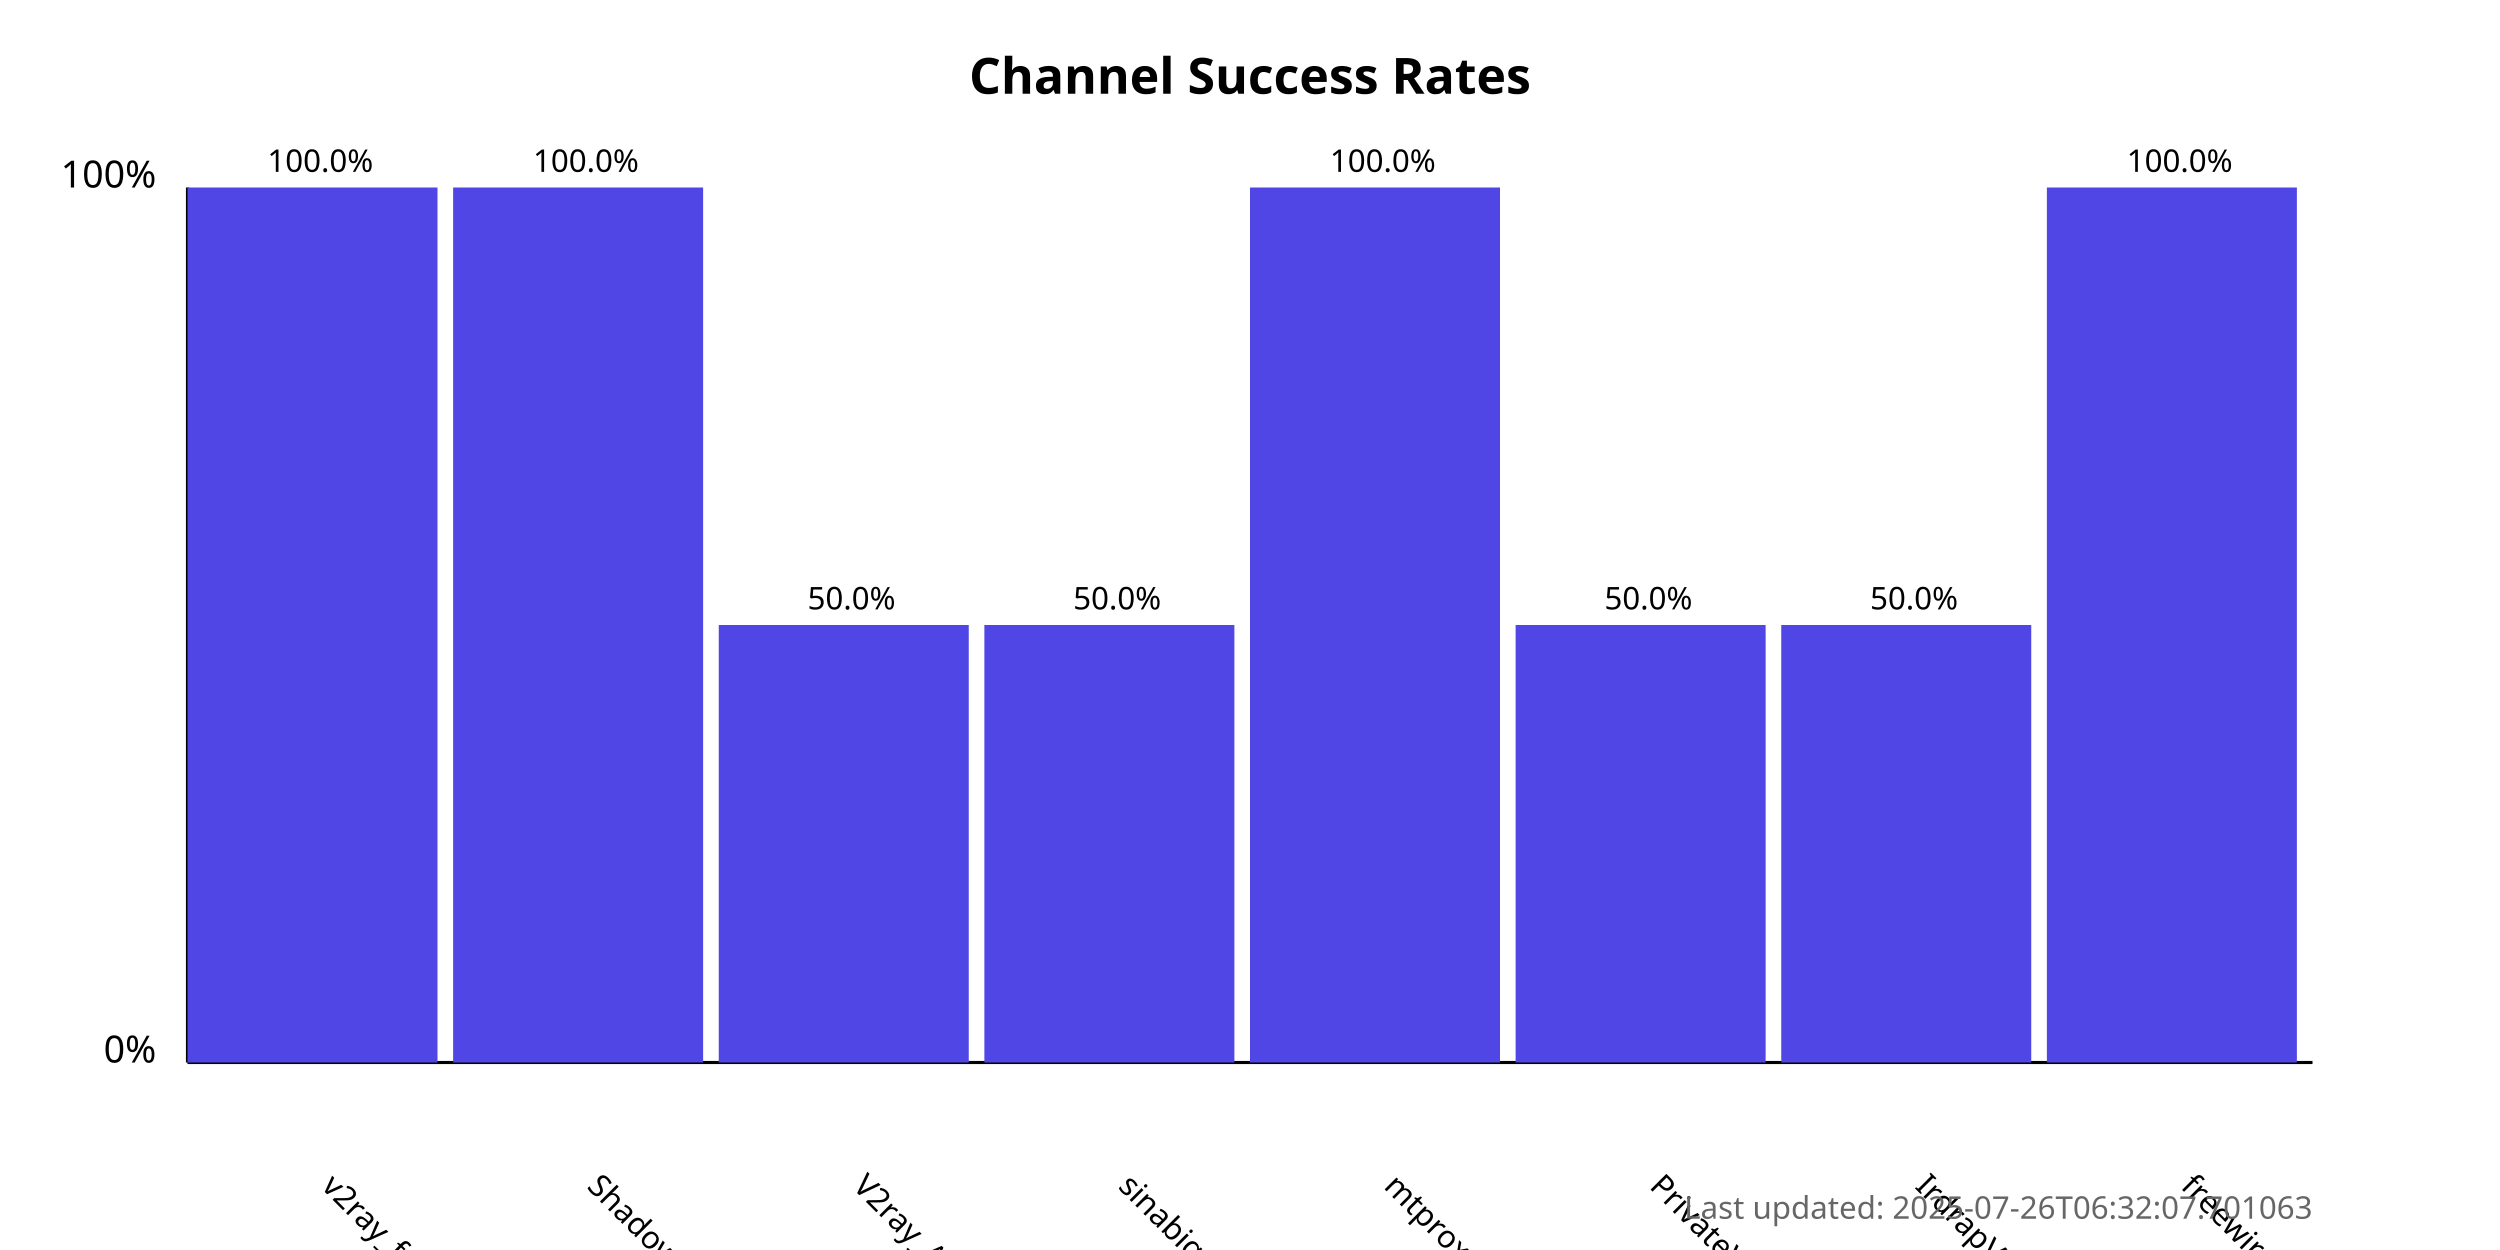
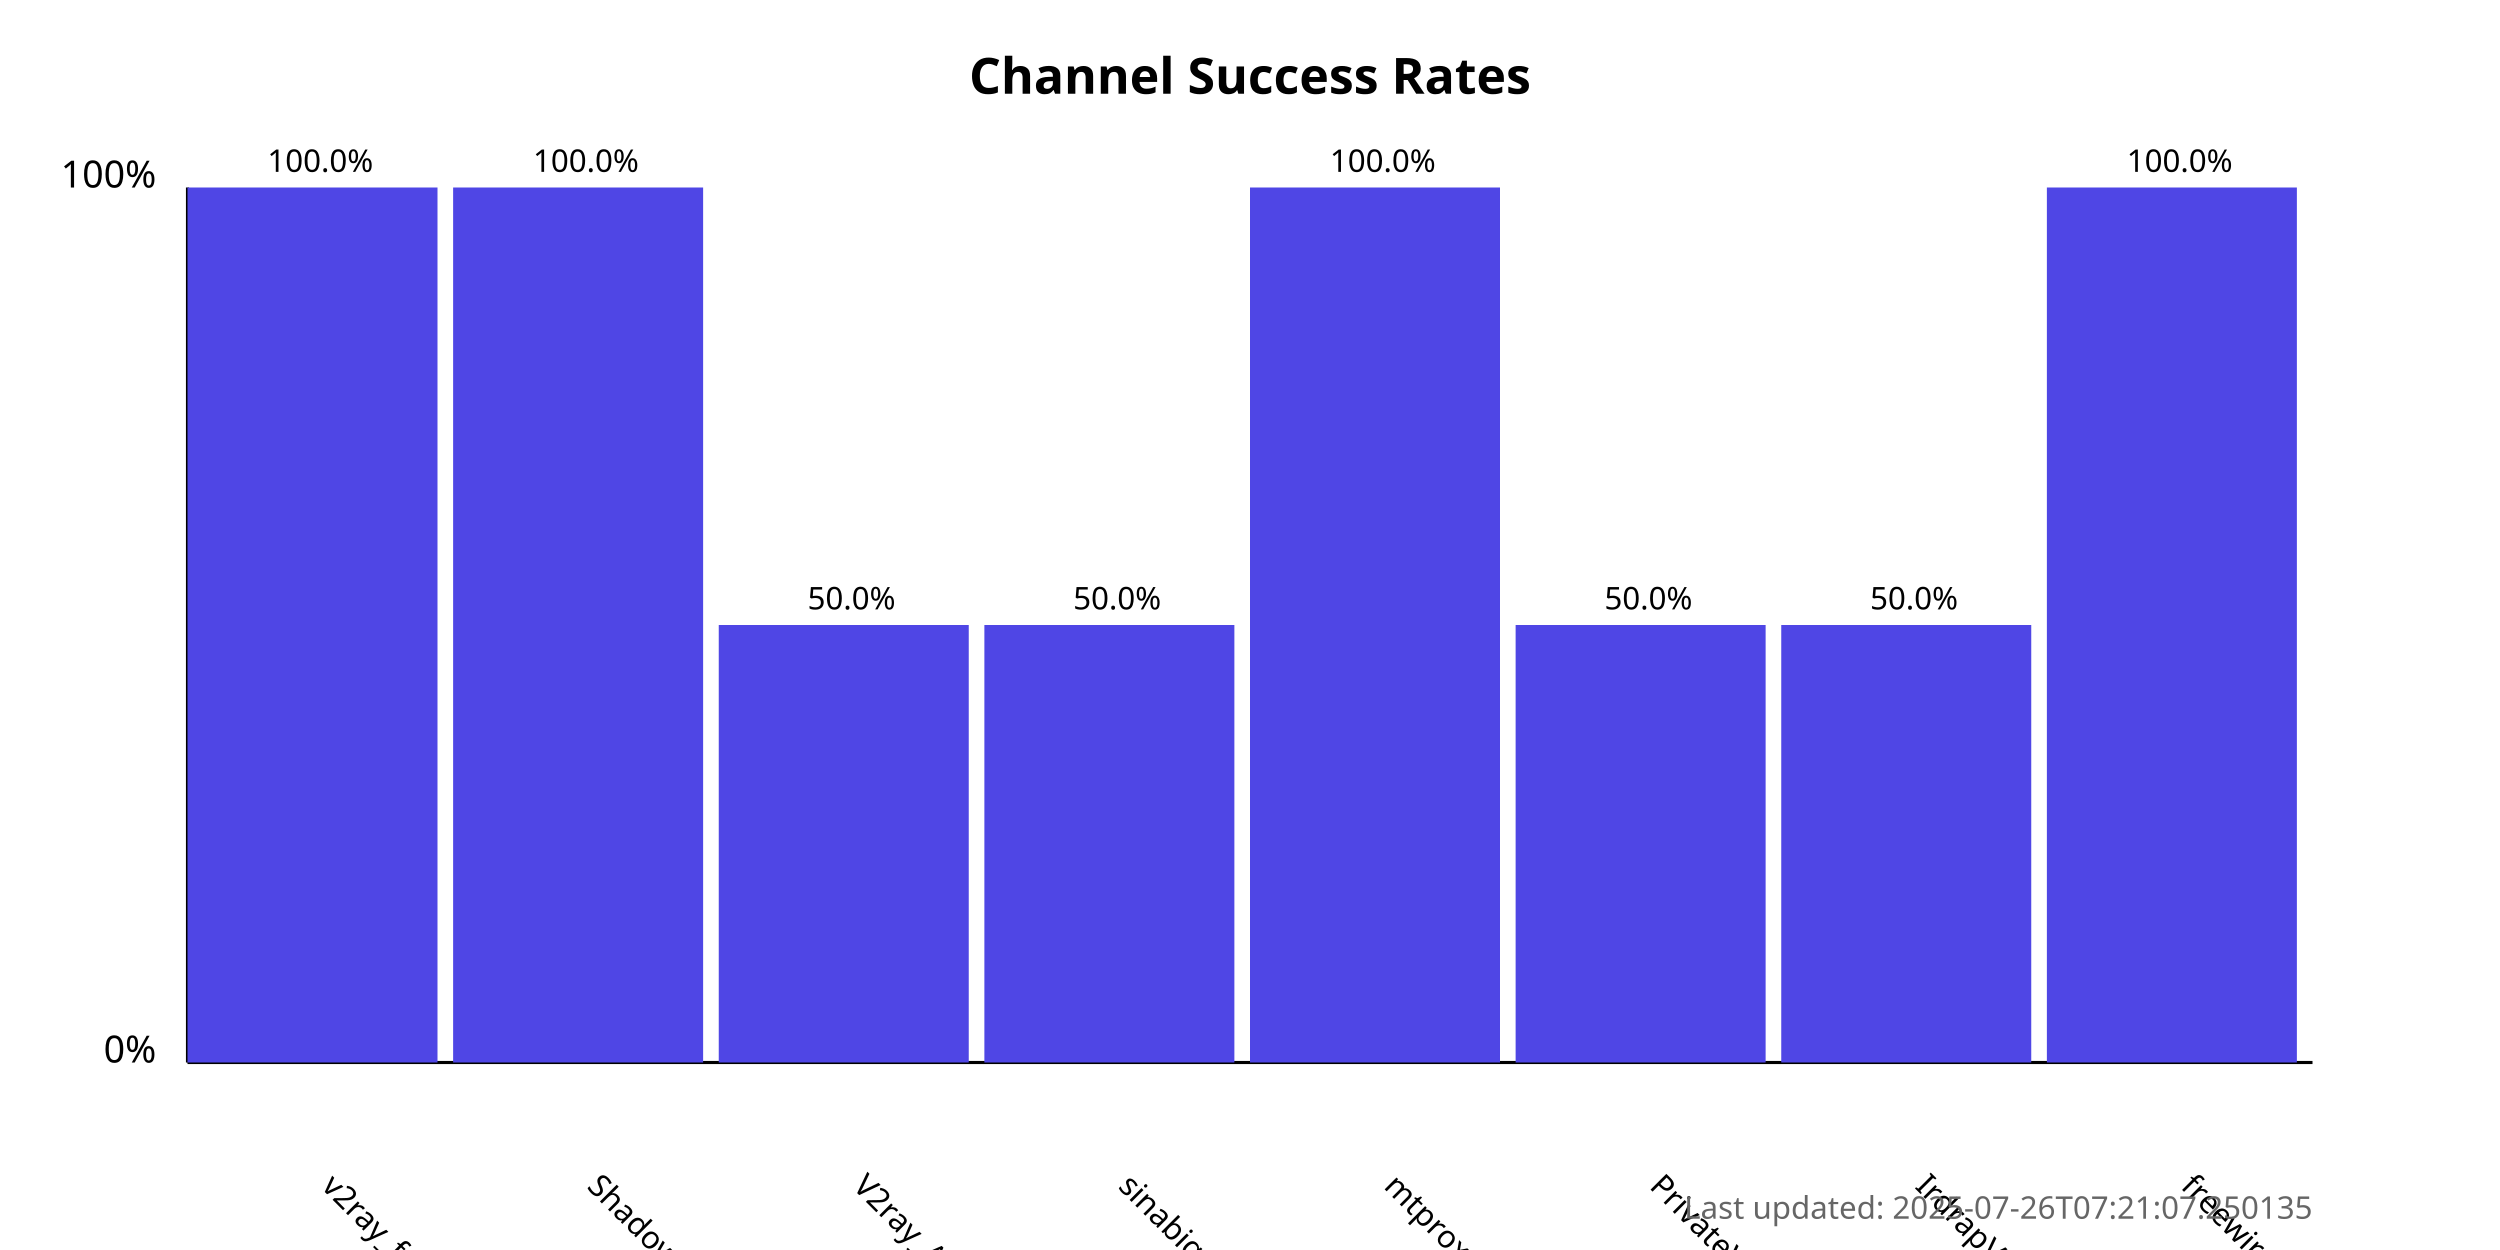
<svg xmlns="http://www.w3.org/2000/svg" width="800" height="400">
  <style>
            .chart-title { font: bold 16px sans-serif; }
            .axis-label { font: 12px sans-serif; }
            .tick-label { font: 10px sans-serif; }
            .bar { fill: #4f46e5; }
            .bar:hover { fill: #6366f1; }
            .timestamp { font: 10px sans-serif; fill: #666; }
        </style>
  <text x="400.0" y="30" text-anchor="middle" class="chart-title">
            Channel Success Rates
        </text>
  <line x1="60" y1="340" x2="60" y2="60" stroke="black" stroke-width="1" />
  <line x1="60" y1="340" x2="740" y2="340" stroke="black" stroke-width="1" />
  <text x="50" y="340" text-anchor="end" class="axis-label">0%</text>
  <text x="50" y="60" text-anchor="end" class="axis-label">100%</text>
  <g>
    <rect x="60" y="60.0" width="80.0" height="280.0" class="bar" />
    <text x="102.5" y="380" transform="rotate(45, 102.5, 380)" text-anchor="start" class="tick-label">
                v2ray_free_conf
            </text>
    <text x="102.5" y="55.0" text-anchor="middle" class="tick-label">
                100.0%
            </text>
  </g>
  <g>
    <rect x="145.0" y="60.0" width="80.0" height="280.0" class="bar" />
    <text x="187.5" y="380" transform="rotate(45, 187.5, 380)" text-anchor="start" class="tick-label">
                ShadowProxy66
            </text>
    <text x="187.5" y="55.0" text-anchor="middle" class="tick-label">
                100.0%
            </text>
  </g>
  <g>
    <rect x="230.0" y="200.0" width="80.0" height="140.0" class="bar" />
    <text x="272.5" y="380" transform="rotate(45, 272.5, 380)" text-anchor="start" class="tick-label">
                V2ray_Alpha
            </text>
    <text x="272.5" y="195.0" text-anchor="middle" class="tick-label">
                50.0%
            </text>
  </g>
  <g>
    <rect x="315.0" y="200.0" width="80.0" height="140.0" class="bar" />
    <text x="357.5" y="380" transform="rotate(45, 357.5, 380)" text-anchor="start" class="tick-label">
                sinabigo
            </text>
    <text x="357.5" y="195.0" text-anchor="middle" class="tick-label">
                50.0%
            </text>
  </g>
  <g>
    <rect x="400.0" y="60.0" width="80.0" height="280.0" class="bar" />
    <text x="442.5" y="380" transform="rotate(45, 442.5, 380)" text-anchor="start" class="tick-label">
                mtproxy_lists
            </text>
    <text x="442.5" y="55.0" text-anchor="middle" class="tick-label">
                100.0%
            </text>
  </g>
  <g>
    <rect x="485.0" y="200.0" width="80.0" height="140.0" class="bar" />
    <text x="527.5" y="380" transform="rotate(45, 527.5, 380)" text-anchor="start" class="tick-label">
                PrivateVPNs
            </text>
    <text x="527.5" y="195.0" text-anchor="middle" class="tick-label">
                50.0%
            </text>
  </g>
  <g>
    <rect x="570.0" y="200.0" width="80.0" height="140.0" class="bar" />
    <text x="612.5" y="380" transform="rotate(45, 612.5, 380)" text-anchor="start" class="tick-label">
                IrdrapVPNnews
            </text>
    <text x="612.5" y="195.0" text-anchor="middle" class="tick-label">
                50.0%
            </text>
  </g>
  <g>
    <rect x="655.0" y="60.0" width="80.0" height="280.0" class="bar" />
    <text x="697.5" y="380" transform="rotate(45, 697.5, 380)" text-anchor="start" class="tick-label">
                freewireguard
            </text>
    <text x="697.5" y="55.0" text-anchor="middle" class="tick-label">
                100.0%
            </text>
  </g>
  <text x="740" y="390" text-anchor="end" class="timestamp">
-             Last updated: 2025-07-26T06:32:07.701063
+             Last updated: 2025-07-26T07:21:07.250135
        </text>
</svg>
